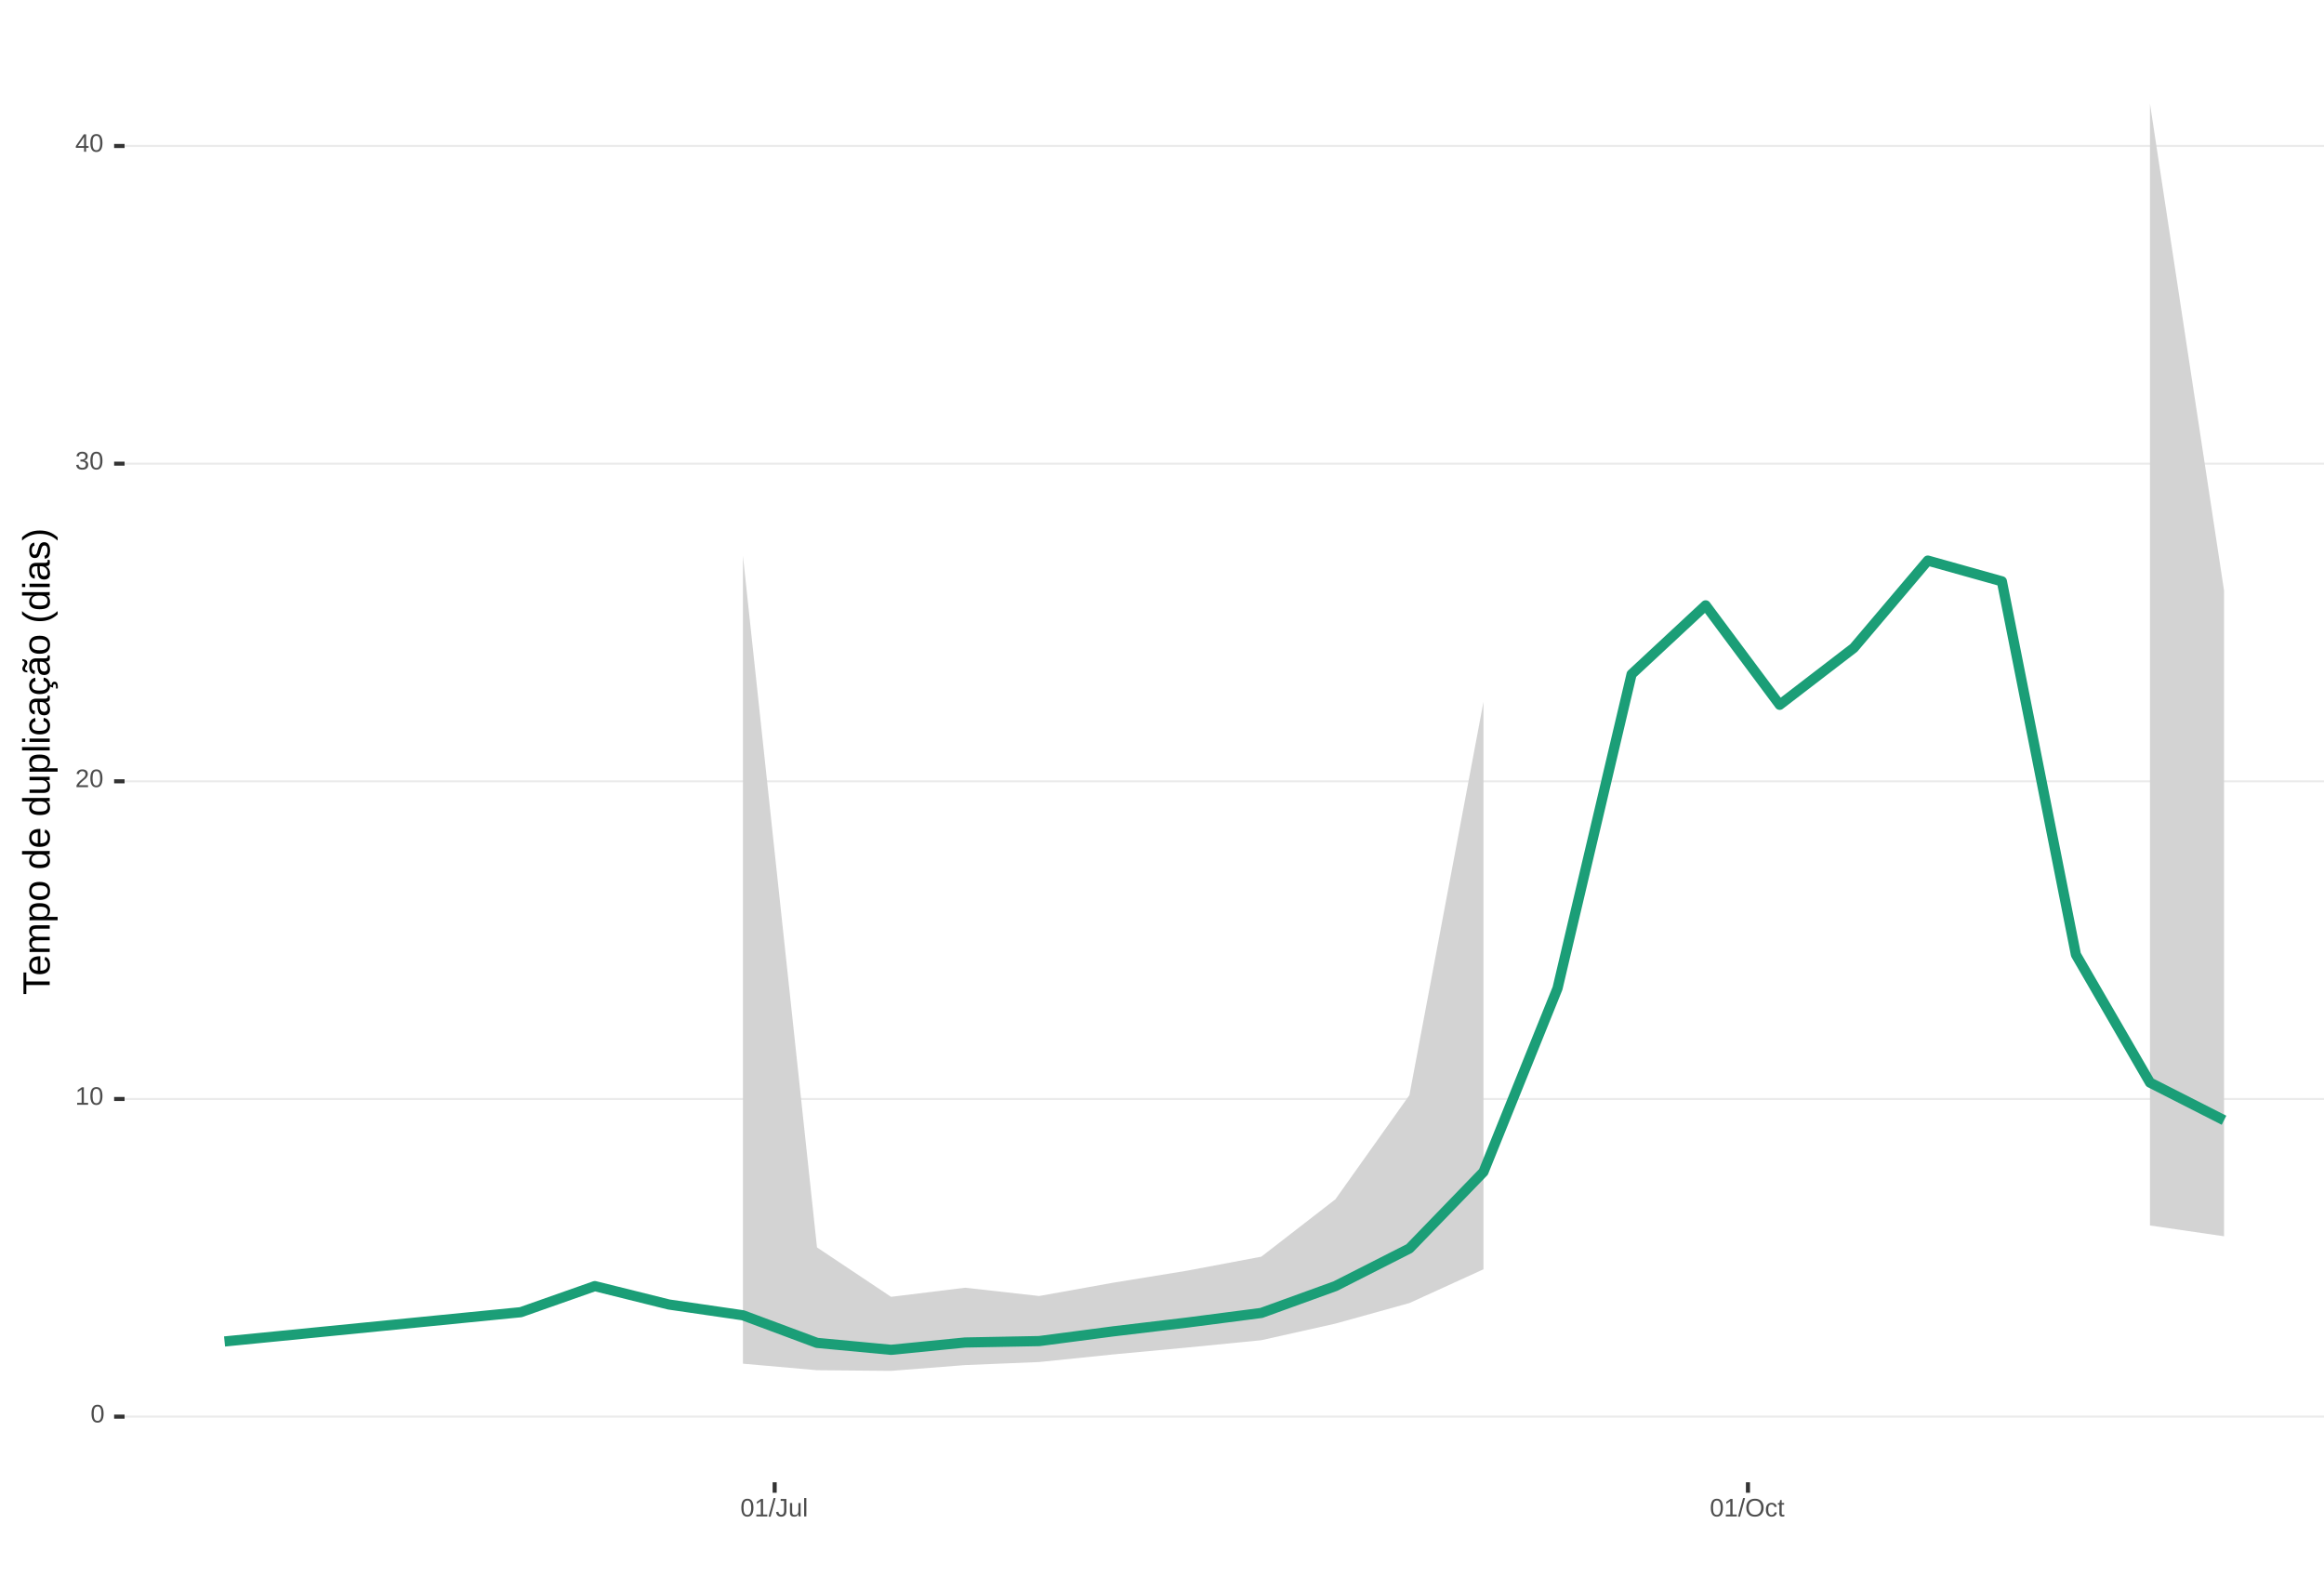
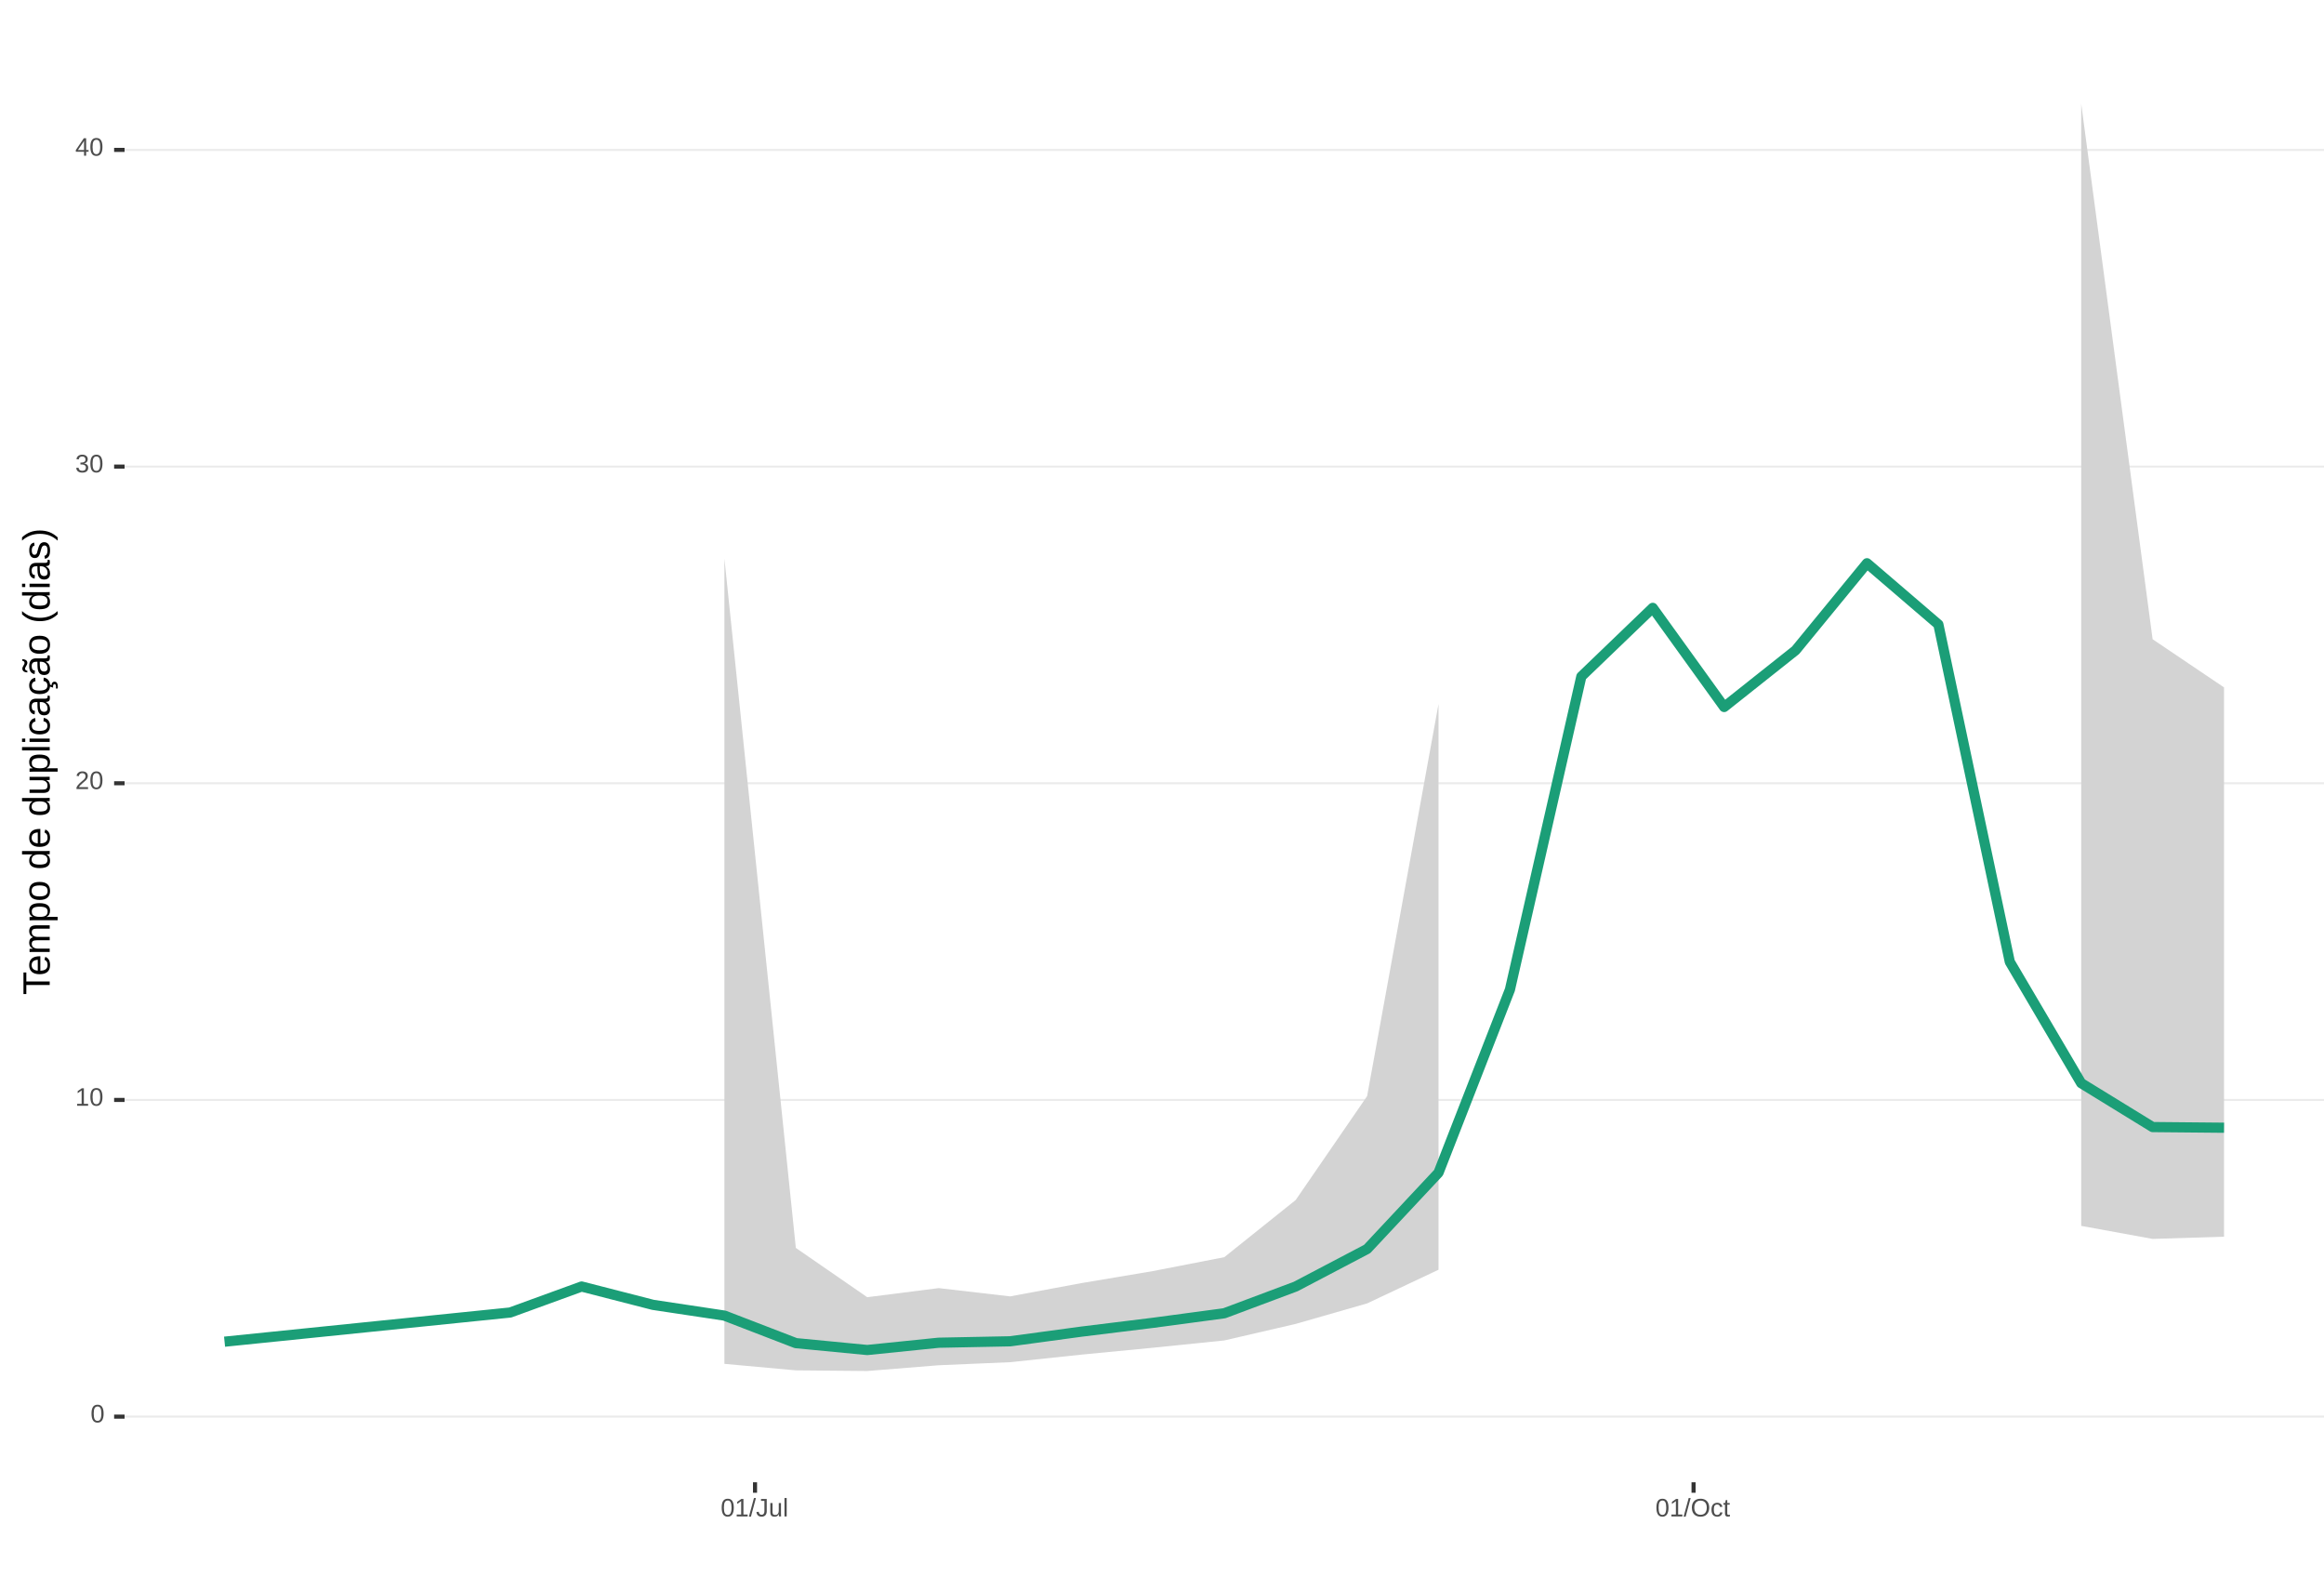
<svg xmlns="http://www.w3.org/2000/svg" xmlns:xlink="http://www.w3.org/1999/xlink" width="609pt" height="413pt" viewBox="0 0 609 413" version="1.1">
  <defs>
    <g>
      <symbol overflow="visible" id="glyph0-0">
        <path style="stroke:none;" d="M 0.672 -4.578 L 4.328 -4.578 L 4.328 0 L 0.672 0 Z M 0.906 -4.328 L 0.906 -0.25 L 4.078 -0.25 L 4.078 -4.328 Z M 0.906 -4.328 " />
      </symbol>
      <symbol overflow="visible" id="glyph0-1">
        <path style="stroke:none;" d="M 3.438 -2.297 C 3.438 -1.523 3.301 -0.938 3.031 -0.531 C 2.758 -0.133 2.363 0.062 1.844 0.062 C 1.312 0.062 0.914 -0.133 0.656 -0.531 C 0.395 -0.938 0.266 -1.523 0.266 -2.297 C 0.266 -3.078 0.391 -3.66 0.641 -4.047 C 0.898 -4.441 1.305 -4.641 1.859 -4.641 C 2.398 -4.641 2.797 -4.441 3.047 -4.047 C 3.305 -3.648 3.438 -3.066 3.438 -2.297 Z M 2.844 -2.297 C 2.844 -2.953 2.766 -3.426 2.609 -3.719 C 2.461 -4.02 2.211 -4.172 1.859 -4.172 C 1.504 -4.172 1.242 -4.023 1.078 -3.734 C 0.922 -3.441 0.844 -2.961 0.844 -2.297 C 0.844 -1.641 0.922 -1.16 1.078 -0.859 C 1.242 -0.555 1.5 -0.406 1.844 -0.406 C 2.188 -0.406 2.438 -0.555 2.594 -0.859 C 2.758 -1.172 2.844 -1.648 2.844 -2.297 Z M 2.844 -2.297 " />
      </symbol>
      <symbol overflow="visible" id="glyph0-2">
        <path style="stroke:none;" d="M 0.5 0 L 0.5 -0.5 L 1.672 -0.5 L 1.672 -4.016 L 0.641 -3.281 L 0.641 -3.828 L 1.719 -4.578 L 2.266 -4.578 L 2.266 -0.5 L 3.375 -0.5 L 3.375 0 Z M 0.5 0 " />
      </symbol>
      <symbol overflow="visible" id="glyph0-3">
        <path style="stroke:none;" d="M 0.328 0 L 0.328 -0.406 C 0.441 -0.664 0.578 -0.891 0.734 -1.078 C 0.898 -1.273 1.066 -1.453 1.234 -1.609 C 1.41 -1.766 1.582 -1.91 1.75 -2.047 C 1.926 -2.18 2.082 -2.316 2.219 -2.453 C 2.363 -2.586 2.477 -2.727 2.562 -2.875 C 2.645 -3.02 2.688 -3.188 2.688 -3.375 C 2.688 -3.625 2.613 -3.816 2.469 -3.953 C 2.32 -4.098 2.117 -4.172 1.859 -4.172 C 1.609 -4.172 1.398 -4.102 1.234 -3.969 C 1.078 -3.832 0.984 -3.641 0.953 -3.391 L 0.359 -3.453 C 0.398 -3.816 0.555 -4.102 0.828 -4.312 C 1.098 -4.531 1.441 -4.641 1.859 -4.641 C 2.316 -4.641 2.672 -4.531 2.922 -4.312 C 3.172 -4.102 3.297 -3.797 3.297 -3.391 C 3.297 -3.211 3.254 -3.035 3.172 -2.859 C 3.086 -2.68 2.969 -2.504 2.812 -2.328 C 2.656 -2.16 2.348 -1.891 1.891 -1.516 C 1.641 -1.316 1.441 -1.133 1.297 -0.969 C 1.148 -0.801 1.047 -0.645 0.984 -0.5 L 3.359 -0.5 L 3.359 0 Z M 0.328 0 " />
      </symbol>
      <symbol overflow="visible" id="glyph0-4">
        <path style="stroke:none;" d="M 3.406 -1.266 C 3.406 -0.836 3.27 -0.508 3 -0.281 C 2.738 -0.051 2.359 0.062 1.859 0.062 C 1.391 0.062 1.016 -0.039 0.734 -0.25 C 0.461 -0.457 0.301 -0.766 0.25 -1.172 L 0.859 -1.234 C 0.93 -0.691 1.266 -0.422 1.859 -0.422 C 2.148 -0.422 2.379 -0.492 2.547 -0.641 C 2.711 -0.785 2.797 -1 2.797 -1.281 C 2.797 -1.531 2.695 -1.723 2.5 -1.859 C 2.312 -2.004 2.039 -2.078 1.688 -2.078 L 1.359 -2.078 L 1.359 -2.578 L 1.672 -2.578 C 1.992 -2.578 2.242 -2.645 2.422 -2.781 C 2.598 -2.926 2.688 -3.125 2.688 -3.375 C 2.688 -3.613 2.613 -3.805 2.469 -3.953 C 2.32 -4.098 2.109 -4.172 1.828 -4.172 C 1.566 -4.172 1.352 -4.102 1.188 -3.969 C 1.031 -3.832 0.941 -3.645 0.922 -3.406 L 0.328 -3.453 C 0.367 -3.828 0.523 -4.117 0.797 -4.328 C 1.066 -4.535 1.41 -4.641 1.828 -4.641 C 2.285 -4.641 2.641 -4.531 2.891 -4.312 C 3.148 -4.102 3.281 -3.812 3.281 -3.438 C 3.281 -3.145 3.195 -2.906 3.031 -2.719 C 2.875 -2.539 2.641 -2.414 2.328 -2.344 C 2.672 -2.301 2.938 -2.18 3.125 -1.984 C 3.312 -1.797 3.406 -1.555 3.406 -1.266 Z M 3.406 -1.266 " />
      </symbol>
      <symbol overflow="visible" id="glyph0-5">
        <path style="stroke:none;" d="M 2.859 -1.031 L 2.859 0 L 2.312 0 L 2.312 -1.031 L 0.156 -1.031 L 0.156 -1.484 L 2.25 -4.578 L 2.859 -4.578 L 2.859 -1.5 L 3.5 -1.5 L 3.5 -1.031 Z M 2.312 -3.922 C 2.301 -3.91 2.27 -3.852 2.219 -3.75 C 2.164 -3.645 2.125 -3.57 2.094 -3.531 L 0.922 -1.797 L 0.75 -1.562 L 0.688 -1.5 L 2.312 -1.5 Z M 2.312 -3.922 " />
      </symbol>
      <symbol overflow="visible" id="glyph0-6">
        <path style="stroke:none;" d="M 0 0.062 L 1.328 -4.828 L 1.844 -4.828 L 0.531 0.062 Z M 0 0.062 " />
      </symbol>
      <symbol overflow="visible" id="glyph0-7">
        <path style="stroke:none;" d="M 1.484 0.062 C 0.711 0.062 0.254 -0.336 0.109 -1.141 L 0.719 -1.234 C 0.75 -0.984 0.832 -0.785 0.969 -0.641 C 1.113 -0.504 1.285 -0.438 1.484 -0.438 C 1.711 -0.438 1.891 -0.516 2.016 -0.672 C 2.148 -0.828 2.219 -1.055 2.219 -1.359 L 2.219 -4.078 L 1.328 -4.078 L 1.328 -4.578 L 2.828 -4.578 L 2.828 -1.359 C 2.828 -0.922 2.707 -0.57 2.469 -0.312 C 2.227 -0.062 1.898 0.062 1.484 0.062 Z M 1.484 0.062 " />
      </symbol>
      <symbol overflow="visible" id="glyph0-8">
        <path style="stroke:none;" d="M 1.016 -3.516 L 1.016 -1.281 C 1.016 -1.051 1.035 -0.875 1.078 -0.75 C 1.129 -0.625 1.203 -0.531 1.297 -0.469 C 1.398 -0.414 1.551 -0.391 1.75 -0.391 C 2.031 -0.391 2.25 -0.484 2.406 -0.672 C 2.57 -0.867 2.656 -1.141 2.656 -1.484 L 2.656 -3.516 L 3.234 -3.516 L 3.234 -0.75 C 3.234 -0.344 3.242 -0.094 3.266 0 L 2.703 0 C 2.703 -0.008 2.703 -0.035 2.703 -0.078 C 2.703 -0.129 2.695 -0.188 2.688 -0.25 C 2.688 -0.312 2.688 -0.426 2.688 -0.594 L 2.672 -0.594 C 2.535 -0.352 2.379 -0.18 2.203 -0.078 C 2.023 0.016 1.805 0.062 1.547 0.062 C 1.16 0.062 0.879 -0.031 0.703 -0.219 C 0.523 -0.414 0.438 -0.734 0.438 -1.172 L 0.438 -3.516 Z M 1.016 -3.516 " />
      </symbol>
      <symbol overflow="visible" id="glyph0-9">
        <path style="stroke:none;" d="M 0.453 0 L 0.453 -4.828 L 1.031 -4.828 L 1.031 0 Z M 0.453 0 " />
      </symbol>
      <symbol overflow="visible" id="glyph0-10">
        <path style="stroke:none;" d="M 4.859 -2.312 C 4.859 -1.832 4.766 -1.41 4.578 -1.047 C 4.398 -0.691 4.141 -0.414 3.797 -0.219 C 3.453 -0.031 3.047 0.062 2.578 0.062 C 2.109 0.062 1.703 -0.031 1.359 -0.219 C 1.023 -0.406 0.766 -0.68 0.578 -1.047 C 0.398 -1.41 0.312 -1.832 0.312 -2.312 C 0.312 -3.039 0.508 -3.609 0.906 -4.016 C 1.312 -4.43 1.875 -4.641 2.594 -4.641 C 3.062 -4.641 3.461 -4.547 3.797 -4.359 C 4.141 -4.18 4.398 -3.914 4.578 -3.562 C 4.766 -3.207 4.859 -2.789 4.859 -2.312 Z M 4.219 -2.312 C 4.219 -2.883 4.078 -3.332 3.797 -3.656 C 3.516 -3.977 3.113 -4.141 2.594 -4.141 C 2.062 -4.141 1.656 -3.977 1.375 -3.656 C 1.094 -3.332 0.953 -2.883 0.953 -2.312 C 0.953 -1.738 1.094 -1.281 1.375 -0.938 C 1.664 -0.602 2.066 -0.438 2.578 -0.438 C 3.109 -0.438 3.516 -0.598 3.797 -0.922 C 4.078 -1.254 4.219 -1.719 4.219 -2.312 Z M 4.219 -2.312 " />
      </symbol>
      <symbol overflow="visible" id="glyph0-11">
        <path style="stroke:none;" d="M 0.891 -1.781 C 0.891 -1.312 0.961 -0.961 1.109 -0.734 C 1.254 -0.504 1.477 -0.391 1.781 -0.391 C 1.988 -0.391 2.16 -0.445 2.297 -0.562 C 2.441 -0.676 2.531 -0.848 2.562 -1.078 L 3.156 -1.047 C 3.102 -0.711 2.957 -0.441 2.719 -0.234 C 2.477 -0.035 2.172 0.062 1.797 0.062 C 1.305 0.062 0.93 -0.094 0.672 -0.406 C 0.41 -0.719 0.281 -1.172 0.281 -1.766 C 0.281 -2.359 0.41 -2.805 0.672 -3.109 C 0.93 -3.422 1.305 -3.578 1.797 -3.578 C 2.148 -3.578 2.445 -3.484 2.688 -3.297 C 2.926 -3.109 3.078 -2.852 3.141 -2.531 L 2.531 -2.484 C 2.5 -2.68 2.422 -2.836 2.297 -2.953 C 2.172 -3.066 2 -3.125 1.781 -3.125 C 1.469 -3.125 1.238 -3.02 1.094 -2.812 C 0.957 -2.602 0.891 -2.258 0.891 -1.781 Z M 0.891 -1.781 " />
      </symbol>
      <symbol overflow="visible" id="glyph0-12">
        <path style="stroke:none;" d="M 1.797 -0.031 C 1.609 0.02 1.41 0.047 1.203 0.047 C 0.734 0.047 0.5 -0.219 0.5 -0.75 L 0.5 -3.094 L 0.094 -3.094 L 0.094 -3.516 L 0.531 -3.516 L 0.703 -4.297 L 1.094 -4.297 L 1.094 -3.516 L 1.734 -3.516 L 1.734 -3.094 L 1.094 -3.094 L 1.094 -0.875 C 1.094 -0.707 1.117 -0.586 1.172 -0.516 C 1.223 -0.441 1.32 -0.406 1.469 -0.406 C 1.539 -0.406 1.648 -0.422 1.797 -0.453 Z M 1.797 -0.031 " />
      </symbol>
      <symbol overflow="visible" id="glyph1-0">
        <path style="stroke:none;" d="M -6.875 -1 L -6.875 -6.5 L 0 -6.5 L 0 -1 Z M -6.516 -1.375 L -0.375 -1.375 L -0.375 -6.125 L -6.516 -6.125 Z M -6.516 -1.375 " />
      </symbol>
      <symbol overflow="visible" id="glyph1-1">
        <path style="stroke:none;" d="M -6.125 -3.516 L 0 -3.516 L 0 -2.594 L -6.125 -2.594 L -6.125 -0.219 L -6.875 -0.219 L -6.875 -5.875 L -6.125 -5.875 Z M -6.125 -3.516 " />
      </symbol>
      <symbol overflow="visible" id="glyph1-2">
        <path style="stroke:none;" d="M -2.453 -1.344 C -1.848 -1.344 -1.379 -1.469 -1.047 -1.719 C -0.723 -1.969 -0.562 -2.336 -0.562 -2.828 C -0.562 -3.203 -0.633 -3.504 -0.781 -3.734 C -0.938 -3.961 -1.133 -4.117 -1.375 -4.203 L -1.156 -4.969 C -0.32 -4.656 0.094 -3.941 0.094 -2.828 C 0.094 -2.047 -0.133 -1.445 -0.594 -1.031 C -1.062 -0.625 -1.754 -0.422 -2.672 -0.422 C -3.547 -0.422 -4.211 -0.625 -4.672 -1.031 C -5.141 -1.445 -5.375 -2.031 -5.375 -2.781 C -5.375 -4.344 -4.441 -5.125 -2.578 -5.125 L -2.453 -5.125 Z M -3.125 -4.203 C -3.688 -4.16 -4.094 -4.02 -4.344 -3.781 C -4.602 -3.551 -4.734 -3.219 -4.734 -2.781 C -4.734 -2.352 -4.586 -2.016 -4.297 -1.766 C -4.016 -1.516 -3.625 -1.379 -3.125 -1.359 Z M -3.125 -4.203 " />
      </symbol>
      <symbol overflow="visible" id="glyph1-3">
        <path style="stroke:none;" d="M 0 -3.75 L -3.344 -3.75 C -3.852 -3.75 -4.207 -3.676 -4.406 -3.531 C -4.602 -3.395 -4.703 -3.145 -4.703 -2.781 C -4.703 -2.406 -4.555 -2.109 -4.266 -1.891 C -3.984 -1.672 -3.582 -1.562 -3.062 -1.562 L 0 -1.562 L 0 -0.688 L -4.156 -0.688 C -4.77 -0.688 -5.145 -0.68 -5.281 -0.672 L -5.281 -1.5 C -5.27 -1.5 -5.227 -1.5 -5.156 -1.5 C -5.082 -1.508 -5 -1.516 -4.906 -1.516 C -4.812 -1.523 -4.633 -1.531 -4.375 -1.531 L -4.375 -1.547 C -4.75 -1.734 -5.008 -1.945 -5.156 -2.188 C -5.301 -2.438 -5.375 -2.738 -5.375 -3.094 C -5.375 -3.488 -5.297 -3.801 -5.141 -4.031 C -4.984 -4.27 -4.727 -4.438 -4.375 -4.531 L -4.375 -4.547 C -4.727 -4.723 -4.984 -4.941 -5.141 -5.203 C -5.297 -5.461 -5.375 -5.773 -5.375 -6.141 C -5.375 -6.672 -5.227 -7.055 -4.938 -7.297 C -4.656 -7.547 -4.18 -7.672 -3.516 -7.672 L 0 -7.672 L 0 -6.797 L -3.344 -6.797 C -3.852 -6.797 -4.207 -6.723 -4.406 -6.578 C -4.602 -6.441 -4.703 -6.191 -4.703 -5.828 C -4.703 -5.453 -4.555 -5.156 -4.266 -4.938 C -3.984 -4.727 -3.582 -4.625 -3.062 -4.625 L 0 -4.625 Z M 0 -3.75 " />
      </symbol>
      <symbol overflow="visible" id="glyph1-4">
        <path style="stroke:none;" d="M -2.672 -5.141 C -0.828 -5.141 0.094 -4.492 0.094 -3.203 C 0.094 -2.391 -0.211 -1.844 -0.828 -1.562 L -0.828 -1.531 C -0.797 -1.539 -0.516 -1.547 0.016 -1.547 L 2.078 -1.547 L 2.078 -0.672 L -4.203 -0.672 C -4.742 -0.672 -5.102 -0.66 -5.281 -0.641 L -5.281 -1.5 C -5.27 -1.5 -5.223 -1.5 -5.141 -1.5 C -5.066 -1.508 -4.945 -1.52 -4.781 -1.531 C -4.613 -1.539 -4.5 -1.547 -4.438 -1.547 L -4.438 -1.562 C -4.758 -1.719 -4.992 -1.922 -5.141 -2.172 C -5.297 -2.43 -5.375 -2.773 -5.375 -3.203 C -5.375 -3.848 -5.156 -4.332 -4.719 -4.656 C -4.281 -4.977 -3.598 -5.141 -2.672 -5.141 Z M -2.641 -4.219 C -3.379 -4.219 -3.906 -4.117 -4.219 -3.922 C -4.539 -3.723 -4.703 -3.406 -4.703 -2.969 C -4.703 -2.625 -4.629 -2.352 -4.484 -2.156 C -4.336 -1.957 -4.109 -1.805 -3.797 -1.703 C -3.484 -1.598 -3.078 -1.547 -2.578 -1.547 C -1.879 -1.547 -1.363 -1.656 -1.031 -1.875 C -0.707 -2.102 -0.547 -2.469 -0.547 -2.969 C -0.547 -3.406 -0.707 -3.723 -1.031 -3.922 C -1.352 -4.117 -1.891 -4.219 -2.641 -4.219 Z M -2.641 -4.219 " />
      </symbol>
      <symbol overflow="visible" id="glyph1-5">
        <path style="stroke:none;" d="M -2.641 -5.141 C -1.723 -5.141 -1.035 -4.938 -0.578 -4.531 C -0.129 -4.125 0.094 -3.535 0.094 -2.766 C 0.094 -1.992 -0.141 -1.41 -0.609 -1.016 C -1.078 -0.617 -1.754 -0.422 -2.641 -0.422 C -4.461 -0.422 -5.375 -1.207 -5.375 -2.781 C -5.375 -3.594 -5.148 -4.188 -4.703 -4.562 C -4.266 -4.945 -3.578 -5.141 -2.641 -5.141 Z M -2.641 -4.219 C -3.367 -4.219 -3.898 -4.109 -4.234 -3.891 C -4.566 -3.672 -4.734 -3.305 -4.734 -2.797 C -4.734 -2.285 -4.562 -1.914 -4.219 -1.688 C -3.883 -1.457 -3.359 -1.344 -2.641 -1.344 C -1.953 -1.344 -1.43 -1.453 -1.078 -1.672 C -0.723 -1.898 -0.547 -2.258 -0.547 -2.75 C -0.547 -3.281 -0.711 -3.656 -1.047 -3.875 C -1.391 -4.102 -1.922 -4.219 -2.641 -4.219 Z M -2.641 -4.219 " />
      </symbol>
      <symbol overflow="visible" id="glyph1-6">
        <path style="stroke:none;" d="" />
      </symbol>
      <symbol overflow="visible" id="glyph1-7">
        <path style="stroke:none;" d="M -0.844 -4.016 C -0.508 -3.848 -0.27 -3.629 -0.125 -3.359 C 0.02 -3.086 0.094 -2.754 0.094 -2.359 C 0.094 -1.691 -0.129 -1.203 -0.578 -0.891 C -1.023 -0.578 -1.707 -0.422 -2.625 -0.422 C -4.457 -0.422 -5.375 -1.066 -5.375 -2.359 C -5.375 -2.766 -5.301 -3.098 -5.156 -3.359 C -5.008 -3.629 -4.781 -3.848 -4.469 -4.016 L -7.25 -4.016 L -7.25 -4.891 L -1.094 -4.891 C -0.539 -4.891 -0.176 -4.898 0 -4.922 L 0 -4.078 C -0.051 -4.066 -0.172 -4.055 -0.359 -4.047 C -0.547 -4.035 -0.707 -4.031 -0.844 -4.031 Z M -2.641 -1.344 C -1.898 -1.344 -1.367 -1.438 -1.047 -1.625 C -0.734 -1.82 -0.578 -2.145 -0.578 -2.594 C -0.578 -3.082 -0.75 -3.441 -1.094 -3.672 C -1.438 -3.898 -1.973 -4.016 -2.703 -4.016 C -3.398 -4.016 -3.91 -3.898 -4.234 -3.672 C -4.566 -3.441 -4.734 -3.082 -4.734 -2.594 C -4.734 -2.156 -4.566 -1.836 -4.234 -1.641 C -3.91 -1.441 -3.379 -1.344 -2.641 -1.344 Z M -2.641 -1.344 " />
      </symbol>
      <symbol overflow="visible" id="glyph1-8">
        <path style="stroke:none;" d="M -5.281 -1.531 L -1.938 -1.531 C -1.582 -1.531 -1.305 -1.562 -1.109 -1.625 C -0.922 -1.695 -0.785 -1.805 -0.703 -1.953 C -0.617 -2.109 -0.578 -2.332 -0.578 -2.625 C -0.578 -3.039 -0.723 -3.367 -1.016 -3.609 C -1.305 -3.859 -1.707 -3.984 -2.219 -3.984 L -5.281 -3.984 L -5.281 -4.875 L -1.125 -4.875 C -0.508 -4.875 -0.133 -4.879 0 -4.891 L 0 -4.062 C -0.02 -4.062 -0.062 -4.055 -0.125 -4.047 C -0.195 -4.047 -0.281 -4.039 -0.375 -4.031 C -0.469 -4.031 -0.645 -4.031 -0.906 -4.031 L -0.906 -4.016 C -0.539 -3.816 -0.281 -3.582 -0.125 -3.312 C 0.02 -3.051 0.094 -2.723 0.094 -2.328 C 0.094 -1.742 -0.047 -1.316 -0.328 -1.047 C -0.617 -0.785 -1.098 -0.656 -1.766 -0.656 L -5.281 -0.656 Z M -5.281 -1.531 " />
      </symbol>
      <symbol overflow="visible" id="glyph1-9">
        <path style="stroke:none;" d="M 0 -0.672 L -7.25 -0.672 L -7.25 -1.547 L 0 -1.547 Z M 0 -0.672 " />
      </symbol>
      <symbol overflow="visible" id="glyph1-10">
        <path style="stroke:none;" d="M -6.406 -0.672 L -7.25 -0.672 L -7.25 -1.547 L -6.406 -1.547 Z M 0 -0.672 L -5.281 -0.672 L -5.281 -1.547 L 0 -1.547 Z M 0 -0.672 " />
      </symbol>
      <symbol overflow="visible" id="glyph1-11">
        <path style="stroke:none;" d="M -2.672 -1.344 C -1.961 -1.344 -1.438 -1.453 -1.094 -1.672 C -0.758 -1.891 -0.594 -2.223 -0.594 -2.672 C -0.594 -2.984 -0.676 -3.242 -0.844 -3.453 C -1.02 -3.672 -1.281 -3.801 -1.625 -3.844 L -1.578 -4.734 C -1.066 -4.672 -0.66 -4.457 -0.359 -4.094 C -0.055 -3.727 0.094 -3.266 0.094 -2.703 C 0.094 -1.961 -0.133 -1.395 -0.594 -1 C -1.062 -0.613 -1.742 -0.422 -2.641 -0.422 C -3.535 -0.422 -4.211 -0.613 -4.672 -1 C -5.141 -1.395 -5.375 -1.957 -5.375 -2.688 C -5.375 -3.227 -5.234 -3.676 -4.953 -4.031 C -4.68 -4.395 -4.297 -4.617 -3.797 -4.703 L -3.734 -3.797 C -4.023 -3.754 -4.254 -3.641 -4.422 -3.453 C -4.598 -3.266 -4.688 -3.004 -4.688 -2.672 C -4.688 -2.203 -4.531 -1.863 -4.219 -1.656 C -3.914 -1.445 -3.398 -1.344 -2.672 -1.344 Z M -2.672 -1.344 " />
      </symbol>
      <symbol overflow="visible" id="glyph1-12">
        <path style="stroke:none;" d="M 0.094 -2.016 C 0.094 -1.484 -0.047 -1.082 -0.328 -0.812 C -0.609 -0.551 -0.988 -0.422 -1.469 -0.422 C -2.02 -0.422 -2.441 -0.598 -2.734 -0.953 C -3.023 -1.316 -3.18 -1.898 -3.203 -2.703 L -3.219 -3.891 L -3.516 -3.891 C -3.941 -3.891 -4.25 -3.797 -4.438 -3.609 C -4.625 -3.43 -4.719 -3.148 -4.719 -2.766 C -4.719 -2.367 -4.648 -2.078 -4.516 -1.891 C -4.379 -1.711 -4.164 -1.609 -3.875 -1.578 L -3.953 -0.656 C -4.898 -0.812 -5.375 -1.52 -5.375 -2.781 C -5.375 -3.445 -5.223 -3.945 -4.922 -4.281 C -4.617 -4.613 -4.18 -4.781 -3.609 -4.781 L -1.328 -4.781 C -1.066 -4.781 -0.867 -4.812 -0.734 -4.875 C -0.609 -4.945 -0.547 -5.082 -0.547 -5.281 C -0.547 -5.363 -0.555 -5.457 -0.578 -5.562 L -0.031 -5.562 C 0.02 -5.344 0.047 -5.117 0.047 -4.891 C 0.047 -4.555 -0.035 -4.316 -0.203 -4.172 C -0.379 -4.023 -0.648 -3.941 -1.016 -3.922 L -1.016 -3.891 C -0.609 -3.672 -0.32 -3.41 -0.156 -3.109 C 0.008 -2.805 0.094 -2.441 0.094 -2.016 Z M -0.562 -2.219 C -0.562 -2.539 -0.633 -2.828 -0.781 -3.078 C -0.926 -3.328 -1.125 -3.523 -1.375 -3.672 C -1.633 -3.816 -1.898 -3.891 -2.172 -3.891 L -2.609 -3.891 L -2.594 -2.938 C -2.582 -2.52 -2.535 -2.203 -2.453 -1.984 C -2.379 -1.773 -2.258 -1.613 -2.094 -1.5 C -1.938 -1.383 -1.723 -1.328 -1.453 -1.328 C -1.172 -1.328 -0.953 -1.406 -0.797 -1.562 C -0.641 -1.719 -0.562 -1.938 -0.562 -2.219 Z M -0.562 -2.219 " />
      </symbol>
      <symbol overflow="visible" id="glyph1-13">
        <path style="stroke:none;" d="M -2.672 -1.344 C -1.961 -1.344 -1.438 -1.453 -1.094 -1.672 C -0.758 -1.891 -0.594 -2.223 -0.594 -2.672 C -0.594 -2.984 -0.676 -3.242 -0.844 -3.453 C -1.02 -3.672 -1.281 -3.801 -1.625 -3.844 L -1.578 -4.734 C -1.066 -4.672 -0.66 -4.457 -0.359 -4.094 C -0.055 -3.727 0.094 -3.266 0.094 -2.703 C 0.094 -1.961 -0.133 -1.395 -0.594 -1 C -1.062 -0.613 -1.742 -0.422 -2.641 -0.422 C -3.535 -0.422 -4.211 -0.613 -4.672 -1 C -5.141 -1.395 -5.375 -1.957 -5.375 -2.688 C -5.375 -3.227 -5.234 -3.676 -4.953 -4.031 C -4.68 -4.395 -4.297 -4.617 -3.797 -4.703 L -3.734 -3.797 C -4.023 -3.754 -4.254 -3.641 -4.422 -3.453 C -4.598 -3.266 -4.688 -3.004 -4.688 -2.672 C -4.688 -2.203 -4.531 -1.863 -4.219 -1.656 C -3.914 -1.445 -3.398 -1.344 -2.672 -1.344 Z M 1.234 -3.672 C 1.828 -3.672 2.125 -3.223 2.125 -2.328 C 2.125 -2.148 2.113 -2.004 2.094 -1.891 L 1.625 -1.891 C 1.645 -2.055 1.656 -2.195 1.656 -2.312 C 1.656 -2.789 1.52 -3.031 1.25 -3.031 C 1 -3.031 0.875 -2.812 0.875 -2.375 C 0.875 -2.238 0.879 -2.148 0.891 -2.109 L 0 -2.422 L 0 -2.938 L 0.484 -2.75 C 0.492 -3.062 0.566 -3.289 0.703 -3.438 C 0.836 -3.594 1.016 -3.672 1.234 -3.672 Z M 1.234 -3.672 " />
      </symbol>
      <symbol overflow="visible" id="glyph1-14">
        <path style="stroke:none;" d="M 0.094 -2.016 C 0.094 -1.484 -0.047 -1.082 -0.328 -0.812 C -0.609 -0.551 -0.988 -0.422 -1.469 -0.422 C -2.02 -0.422 -2.441 -0.598 -2.734 -0.953 C -3.023 -1.316 -3.18 -1.898 -3.203 -2.703 L -3.219 -3.891 L -3.516 -3.891 C -3.941 -3.891 -4.25 -3.797 -4.438 -3.609 C -4.625 -3.43 -4.719 -3.148 -4.719 -2.766 C -4.719 -2.367 -4.648 -2.078 -4.516 -1.891 C -4.379 -1.711 -4.164 -1.609 -3.875 -1.578 L -3.953 -0.656 C -4.898 -0.812 -5.375 -1.52 -5.375 -2.781 C -5.375 -3.445 -5.223 -3.945 -4.922 -4.281 C -4.617 -4.613 -4.18 -4.781 -3.609 -4.781 L -1.328 -4.781 C -1.066 -4.781 -0.867 -4.812 -0.734 -4.875 C -0.609 -4.945 -0.547 -5.082 -0.547 -5.281 C -0.547 -5.363 -0.555 -5.457 -0.578 -5.562 L -0.031 -5.562 C 0.02 -5.344 0.047 -5.117 0.047 -4.891 C 0.047 -4.555 -0.035 -4.316 -0.203 -4.172 C -0.379 -4.023 -0.648 -3.941 -1.016 -3.922 L -1.016 -3.891 C -0.609 -3.672 -0.32 -3.41 -0.156 -3.109 C 0.008 -2.805 0.094 -2.441 0.094 -2.016 Z M -0.562 -2.219 C -0.562 -2.539 -0.633 -2.828 -0.781 -3.078 C -0.926 -3.328 -1.125 -3.523 -1.375 -3.672 C -1.633 -3.816 -1.898 -3.891 -2.172 -3.891 L -2.609 -3.891 L -2.594 -2.938 C -2.582 -2.52 -2.535 -2.203 -2.453 -1.984 C -2.379 -1.773 -2.258 -1.613 -2.094 -1.5 C -1.938 -1.383 -1.723 -1.328 -1.453 -1.328 C -1.172 -1.328 -0.953 -1.406 -0.797 -1.562 C -0.641 -1.719 -0.562 -1.938 -0.562 -2.219 Z M -5.859 -3.609 C -5.859 -3.473 -5.891 -3.332 -5.953 -3.188 C -6.016 -3.051 -6.082 -2.922 -6.156 -2.797 C -6.227 -2.672 -6.297 -2.551 -6.359 -2.438 C -6.422 -2.32 -6.453 -2.211 -6.453 -2.109 C -6.453 -1.93 -6.398 -1.797 -6.297 -1.703 C -6.191 -1.617 -6.047 -1.562 -5.859 -1.531 L -5.859 -1.094 C -6.191 -1.125 -6.441 -1.176 -6.609 -1.25 C -6.785 -1.332 -6.922 -1.441 -7.016 -1.578 C -7.117 -1.711 -7.172 -1.879 -7.172 -2.078 C -7.172 -2.223 -7.141 -2.363 -7.078 -2.5 C -7.023 -2.633 -6.957 -2.766 -6.875 -2.891 C -6.801 -3.023 -6.734 -3.145 -6.672 -3.25 C -6.617 -3.363 -6.594 -3.473 -6.594 -3.578 C -6.594 -3.898 -6.785 -4.086 -7.172 -4.141 L -7.172 -4.594 C -6.691 -4.539 -6.352 -4.43 -6.156 -4.266 C -5.957 -4.098 -5.859 -3.879 -5.859 -3.609 Z M -5.859 -3.609 " />
      </symbol>
      <symbol overflow="visible" id="glyph1-15">
        <path style="stroke:none;" d="M -2.594 -0.625 C -3.539 -0.625 -4.383 -0.77 -5.125 -1.062 C -5.875 -1.352 -6.582 -1.805 -7.25 -2.422 L -7.25 -3.266 C -6.57 -2.66 -5.852 -2.211 -5.094 -1.922 C -4.332 -1.641 -3.5 -1.5 -2.594 -1.5 C -1.688 -1.5 -0.852 -1.641 -0.094 -1.922 C 0.664 -2.203 1.391 -2.648 2.078 -3.266 L 2.078 -2.422 C 1.41 -1.805 0.703 -1.352 -0.047 -1.062 C -0.797 -0.77 -1.641 -0.625 -2.578 -0.625 Z M -2.594 -0.625 " />
      </symbol>
      <symbol overflow="visible" id="glyph1-16">
        <path style="stroke:none;" d="M -1.453 -4.641 C -0.961 -4.641 -0.582 -4.453 -0.312 -4.078 C -0.039 -3.703 0.094 -3.176 0.094 -2.5 C 0.094 -1.844 -0.008 -1.332 -0.219 -0.969 C -0.438 -0.613 -0.773 -0.383 -1.234 -0.281 L -1.391 -1.062 C -1.109 -1.133 -0.898 -1.285 -0.766 -1.516 C -0.641 -1.754 -0.578 -2.082 -0.578 -2.5 C -0.578 -2.945 -0.645 -3.27 -0.781 -3.469 C -0.914 -3.676 -1.117 -3.781 -1.391 -3.781 C -1.598 -3.781 -1.766 -3.707 -1.891 -3.562 C -2.023 -3.426 -2.133 -3.195 -2.219 -2.875 L -2.391 -2.25 C -2.516 -1.738 -2.641 -1.375 -2.766 -1.156 C -2.891 -0.945 -3.039 -0.781 -3.219 -0.656 C -3.406 -0.539 -3.629 -0.484 -3.891 -0.484 C -4.367 -0.484 -4.734 -0.656 -4.984 -1 C -5.234 -1.344 -5.359 -1.844 -5.359 -2.5 C -5.359 -3.082 -5.254 -3.547 -5.047 -3.891 C -4.848 -4.234 -4.523 -4.453 -4.078 -4.547 L -3.969 -3.75 C -4.207 -3.707 -4.391 -3.578 -4.516 -3.359 C -4.641 -3.148 -4.703 -2.863 -4.703 -2.5 C -4.703 -2.102 -4.641 -1.812 -4.516 -1.625 C -4.398 -1.438 -4.219 -1.344 -3.969 -1.344 C -3.82 -1.344 -3.695 -1.379 -3.594 -1.453 C -3.5 -1.535 -3.414 -1.648 -3.344 -1.797 C -3.281 -1.953 -3.191 -2.281 -3.078 -2.781 C -2.953 -3.238 -2.836 -3.57 -2.734 -3.781 C -2.641 -3.988 -2.531 -4.148 -2.406 -4.266 C -2.289 -4.379 -2.156 -4.469 -2 -4.531 C -1.844 -4.602 -1.66 -4.641 -1.453 -4.641 Z M -1.453 -4.641 " />
      </symbol>
      <symbol overflow="visible" id="glyph1-17">
        <path style="stroke:none;" d="M -2.578 -2.703 C -1.641 -2.703 -0.797 -2.555 -0.047 -2.266 C 0.703 -1.973 1.41 -1.52 2.078 -0.906 L 2.078 -0.062 C 1.391 -0.676 0.672 -1.125 -0.078 -1.406 C -0.836 -1.688 -1.676 -1.828 -2.594 -1.828 C -3.5 -1.828 -4.328 -1.68 -5.078 -1.391 C -5.836 -1.109 -6.562 -0.664 -7.25 -0.062 L -7.25 -0.906 C -6.582 -1.52 -5.875 -1.973 -5.125 -2.266 C -4.375 -2.555 -3.531 -2.703 -2.594 -2.703 Z M -2.578 -2.703 " />
      </symbol>
    </g>
    <clipPath id="clip1">
      <path d="M 32.645 9.961 L 609 9.961 L 609 388.328 L 32.645 388.328 Z M 32.645 9.961 " />
    </clipPath>
    <clipPath id="clip2">
      <path d="M 32.645 370 L 609 370 L 609 372 L 32.645 372 Z M 32.645 370 " />
    </clipPath>
    <clipPath id="clip3">
      <path d="M 32.645 287 L 609 287 L 609 289 L 32.645 289 Z M 32.645 287 " />
    </clipPath>
    <clipPath id="clip4">
-       <path d="M 32.645 204 L 609 204 L 609 205 L 32.645 205 Z M 32.645 204 " />
+       <path d="M 32.645 204 L 609 204 L 609 206 L 32.645 206 Z M 32.645 204 " />
    </clipPath>
    <clipPath id="clip5">
-       <path d="M 32.645 121 L 609 121 L 609 122 L 32.645 122 Z M 32.645 121 " />
+       <path d="M 32.645 121 L 609 121 L 609 123 L 32.645 123 Z M 32.645 121 " />
    </clipPath>
    <clipPath id="clip6">
-       <path d="M 32.645 37 L 609 37 L 609 39 L 32.645 39 Z M 32.645 37 " />
+       <path d="M 32.645 39 L 609 39 L 609 40 L 32.645 40 Z M 32.645 39 " />
    </clipPath>
  </defs>
  <g id="surface261">
    <rect x="0" y="0" width="609" height="413" style="fill:rgb(100%,100%,100%);fill-opacity:1;stroke:none;" />
    <rect x="0" y="0" width="609" height="413" style="fill:rgb(100%,100%,100%);fill-opacity:1;stroke:none;" />
    <path style="fill:none;stroke-width:1.067;stroke-linecap:round;stroke-linejoin:round;stroke:rgb(100%,100%,100%);stroke-opacity:1;stroke-miterlimit:10;" d="M 0 413 L 609 413 L 609 0 L 0 0 Z M 0 413 " />
    <g clip-path="url(#clip1)" clip-rule="nonzero">
      <path style=" stroke:none;fill-rule:nonzero;fill:rgb(100%,100%,100%);fill-opacity:1;" d="M 32.645 388.328 L 609 388.328 L 609 9.961 L 32.645 9.961 Z M 32.645 388.328 " />
    </g>
    <g clip-path="url(#clip2)" clip-rule="nonzero">
      <path style="fill:none;stroke-width:0.533;stroke-linecap:butt;stroke-linejoin:round;stroke:rgb(92.157%,92.157%,92.157%);stroke-opacity:1;stroke-miterlimit:10;" d="M 32.645 371.129 L 609 371.129 " />
    </g>
    <g clip-path="url(#clip3)" clip-rule="nonzero">
-       <path style="fill:none;stroke-width:0.533;stroke-linecap:butt;stroke-linejoin:round;stroke:rgb(92.157%,92.157%,92.157%);stroke-opacity:1;stroke-miterlimit:10;" d="M 32.645 287.91 L 609 287.91 " />
+       <path style="fill:none;stroke-width:0.533;stroke-linecap:butt;stroke-linejoin:round;stroke:rgb(92.157%,92.157%,92.157%);stroke-opacity:1;stroke-miterlimit:10;" d="M 32.645 288.164 L 609 288.164 " />
    </g>
    <g clip-path="url(#clip4)" clip-rule="nonzero">
-       <path style="fill:none;stroke-width:0.533;stroke-linecap:butt;stroke-linejoin:round;stroke:rgb(92.157%,92.157%,92.157%);stroke-opacity:1;stroke-miterlimit:10;" d="M 32.645 204.688 L 609 204.688 " />
+       <path style="fill:none;stroke-width:0.533;stroke-linecap:butt;stroke-linejoin:round;stroke:rgb(92.157%,92.157%,92.157%);stroke-opacity:1;stroke-miterlimit:10;" d="M 32.645 205.203 L 609 205.203 " />
    </g>
    <g clip-path="url(#clip5)" clip-rule="nonzero">
-       <path style="fill:none;stroke-width:0.533;stroke-linecap:butt;stroke-linejoin:round;stroke:rgb(92.157%,92.157%,92.157%);stroke-opacity:1;stroke-miterlimit:10;" d="M 32.645 121.465 L 609 121.465 " />
+       <path style="fill:none;stroke-width:0.533;stroke-linecap:butt;stroke-linejoin:round;stroke:rgb(92.157%,92.157%,92.157%);stroke-opacity:1;stroke-miterlimit:10;" d="M 32.645 122.238 L 609 122.238 " />
    </g>
    <g clip-path="url(#clip6)" clip-rule="nonzero">
-       <path style="fill:none;stroke-width:0.533;stroke-linecap:butt;stroke-linejoin:round;stroke:rgb(92.157%,92.157%,92.157%);stroke-opacity:1;stroke-miterlimit:10;" d="M 32.645 38.242 L 609 38.242 " />
-     </g>
-     <path style=" stroke:none;fill-rule:nonzero;fill:rgb(82.745%,82.745%,82.745%);fill-opacity:1;" d="M 194.684 145.605 L 214.09 326.793 L 233.496 339.746 L 252.902 337.359 L 272.309 339.531 L 291.715 336.043 L 311.121 332.887 L 330.527 329.223 L 349.93 314.203 L 369.336 286.902 L 388.742 183.863 L 388.742 332.531 L 369.336 341.379 L 349.93 346.766 L 330.527 351.109 L 311.121 353.027 L 291.715 354.836 L 272.309 356.828 L 252.902 357.629 L 233.496 359.141 L 214.09 358.969 L 194.684 357.262 Z M 194.684 145.605 " />
-     <path style=" stroke:none;fill-rule:nonzero;fill:rgb(82.745%,82.745%,82.745%);fill-opacity:1;" d="M 563.395 27.16 L 582.801 154.672 L 582.801 323.883 L 563.395 321.055 Z M 563.395 27.16 " />
-     <path style="fill:none;stroke-width:2.667;stroke-linecap:butt;stroke-linejoin:round;stroke:rgb(10.588%,61.961%,46.667%);stroke-opacity:1;stroke-miterlimit:10;" d="M 58.844 351.441 L 136.465 343.773 L 155.871 336.938 L 175.277 341.758 L 194.684 344.582 L 214.09 351.812 L 233.496 353.629 L 252.902 351.711 L 272.309 351.34 L 291.715 348.793 L 311.121 346.484 L 330.527 343.969 L 349.93 336.938 L 369.336 327.082 L 388.742 307.027 L 408.148 258.914 L 427.555 176.637 L 446.961 158.59 L 466.367 184.645 L 485.773 169.75 L 505.18 146.863 L 524.586 152.297 L 543.992 250.109 L 563.395 283.613 L 582.801 293.488 " />
+       <path style="fill:none;stroke-width:0.533;stroke-linecap:butt;stroke-linejoin:round;stroke:rgb(92.157%,92.157%,92.157%);stroke-opacity:1;stroke-miterlimit:10;" d="M 32.645 39.273 L 609 39.273 " />
+     </g>
+     <path style=" stroke:none;fill-rule:nonzero;fill:rgb(82.745%,82.745%,82.745%);fill-opacity:1;" d="M 189.832 146.305 L 208.547 326.93 L 227.258 339.844 L 245.973 337.461 L 264.684 339.629 L 283.398 336.148 L 302.109 333.004 L 320.824 329.355 L 339.535 314.379 L 358.25 287.164 L 376.961 184.441 L 376.961 332.648 L 358.25 341.469 L 339.535 346.84 L 320.824 351.172 L 302.109 353.082 L 283.398 354.887 L 264.684 356.871 L 245.973 357.672 L 227.258 359.18 L 208.547 359.008 L 189.832 357.305 Z M 189.832 146.305 " />
+     <path style=" stroke:none;fill-rule:nonzero;fill:rgb(82.745%,82.745%,82.745%);fill-opacity:1;" d="M 545.375 27.16 L 564.09 167.469 L 582.801 180.082 L 582.801 323.992 L 564.09 324.574 L 545.375 321.16 Z M 545.375 27.16 " />
+     <path style="fill:none;stroke-width:2.667;stroke-linecap:butt;stroke-linejoin:round;stroke:rgb(10.588%,61.961%,46.667%);stroke-opacity:1;stroke-miterlimit:10;" d="M 58.844 351.5 L 133.695 343.855 L 152.406 337.043 L 171.121 341.848 L 189.832 344.664 L 208.547 351.875 L 227.258 353.68 L 245.973 351.77 L 264.684 351.398 L 283.398 348.863 L 302.109 346.559 L 320.824 344.051 L 339.535 337.043 L 358.25 327.219 L 376.961 307.227 L 395.676 259.262 L 414.387 177.234 L 433.098 159.246 L 451.812 185.223 L 470.523 170.371 L 489.238 147.559 L 507.949 163.602 L 526.664 251.984 L 545.375 283.773 L 564.09 295.27 L 582.801 295.445 " />
    <g style="fill:rgb(30.196%,30.196%,30.196%);fill-opacity:1;">
      <use xlink:href="#glyph0-1" x="23.715" y="372.648" />
    </g>
    <g style="fill:rgb(30.196%,30.196%,30.196%);fill-opacity:1;">
-       <use xlink:href="#glyph0-2" x="19.715" y="289.43" />
-       <use xlink:href="#glyph0-1" x="23.413" y="289.43" />
-     </g>
-     <g style="fill:rgb(30.196%,30.196%,30.196%);fill-opacity:1;">
-       <use xlink:href="#glyph0-3" x="19.715" y="206.207" />
-       <use xlink:href="#glyph0-1" x="23.413" y="206.207" />
-     </g>
-     <g style="fill:rgb(30.196%,30.196%,30.196%);fill-opacity:1;">
-       <use xlink:href="#glyph0-4" x="19.715" y="122.984" />
-       <use xlink:href="#glyph0-1" x="23.413" y="122.984" />
-     </g>
-     <g style="fill:rgb(30.196%,30.196%,30.196%);fill-opacity:1;">
-       <use xlink:href="#glyph0-5" x="19.715" y="39.762" />
-       <use xlink:href="#glyph0-1" x="23.413" y="39.762" />
+       <use xlink:href="#glyph0-2" x="19.715" y="289.684" />
+       <use xlink:href="#glyph0-1" x="23.413" y="289.684" />
+     </g>
+     <g style="fill:rgb(30.196%,30.196%,30.196%);fill-opacity:1;">
+       <use xlink:href="#glyph0-3" x="19.715" y="206.723" />
+       <use xlink:href="#glyph0-1" x="23.413" y="206.723" />
+     </g>
+     <g style="fill:rgb(30.196%,30.196%,30.196%);fill-opacity:1;">
+       <use xlink:href="#glyph0-4" x="19.715" y="123.758" />
+       <use xlink:href="#glyph0-1" x="23.413" y="123.758" />
+     </g>
+     <g style="fill:rgb(30.196%,30.196%,30.196%);fill-opacity:1;">
+       <use xlink:href="#glyph0-5" x="19.715" y="40.793" />
+       <use xlink:href="#glyph0-1" x="23.413" y="40.793" />
    </g>
    <path style="fill:none;stroke-width:1.067;stroke-linecap:butt;stroke-linejoin:round;stroke:rgb(20%,20%,20%);stroke-opacity:1;stroke-miterlimit:10;" d="M 29.906 371.129 L 32.645 371.129 " />
-     <path style="fill:none;stroke-width:1.067;stroke-linecap:butt;stroke-linejoin:round;stroke:rgb(20%,20%,20%);stroke-opacity:1;stroke-miterlimit:10;" d="M 29.906 287.91 L 32.645 287.91 " />
-     <path style="fill:none;stroke-width:1.067;stroke-linecap:butt;stroke-linejoin:round;stroke:rgb(20%,20%,20%);stroke-opacity:1;stroke-miterlimit:10;" d="M 29.906 204.688 L 32.645 204.688 " />
-     <path style="fill:none;stroke-width:1.067;stroke-linecap:butt;stroke-linejoin:round;stroke:rgb(20%,20%,20%);stroke-opacity:1;stroke-miterlimit:10;" d="M 29.906 121.465 L 32.645 121.465 " />
-     <path style="fill:none;stroke-width:1.067;stroke-linecap:butt;stroke-linejoin:round;stroke:rgb(20%,20%,20%);stroke-opacity:1;stroke-miterlimit:10;" d="M 29.906 38.242 L 32.645 38.242 " />
-     <path style="fill:none;stroke-width:1.067;stroke-linecap:butt;stroke-linejoin:round;stroke:rgb(20%,20%,20%);stroke-opacity:1;stroke-miterlimit:10;" d="M 203 391.07 L 203 388.328 " />
-     <path style="fill:none;stroke-width:1.067;stroke-linecap:butt;stroke-linejoin:round;stroke:rgb(20%,20%,20%);stroke-opacity:1;stroke-miterlimit:10;" d="M 458.051 391.07 L 458.051 388.328 " />
-     <g style="fill:rgb(30.196%,30.196%,30.196%);fill-opacity:1;">
-       <use xlink:href="#glyph0-1" x="194" y="397.281" />
-       <use xlink:href="#glyph0-2" x="197.698" y="397.281" />
-       <use xlink:href="#glyph0-6" x="201.396" y="397.281" />
-       <use xlink:href="#glyph0-7" x="203.244" y="397.281" />
-       <use xlink:href="#glyph0-8" x="206.569" y="397.281" />
-       <use xlink:href="#glyph0-9" x="210.268" y="397.281" />
-     </g>
-     <g style="fill:rgb(30.196%,30.196%,30.196%);fill-opacity:1;">
-       <use xlink:href="#glyph0-1" x="448.051" y="397.281" />
-       <use xlink:href="#glyph0-2" x="451.749" y="397.281" />
-       <use xlink:href="#glyph0-6" x="455.447" y="397.281" />
-       <use xlink:href="#glyph0-10" x="457.295" y="397.281" />
-       <use xlink:href="#glyph0-11" x="462.467" y="397.281" />
-       <use xlink:href="#glyph0-12" x="465.792" y="397.281" />
+     <path style="fill:none;stroke-width:1.067;stroke-linecap:butt;stroke-linejoin:round;stroke:rgb(20%,20%,20%);stroke-opacity:1;stroke-miterlimit:10;" d="M 29.906 288.164 L 32.645 288.164 " />
+     <path style="fill:none;stroke-width:1.067;stroke-linecap:butt;stroke-linejoin:round;stroke:rgb(20%,20%,20%);stroke-opacity:1;stroke-miterlimit:10;" d="M 29.906 205.203 L 32.645 205.203 " />
+     <path style="fill:none;stroke-width:1.067;stroke-linecap:butt;stroke-linejoin:round;stroke:rgb(20%,20%,20%);stroke-opacity:1;stroke-miterlimit:10;" d="M 29.906 122.238 L 32.645 122.238 " />
+     <path style="fill:none;stroke-width:1.067;stroke-linecap:butt;stroke-linejoin:round;stroke:rgb(20%,20%,20%);stroke-opacity:1;stroke-miterlimit:10;" d="M 29.906 39.273 L 32.645 39.273 " />
+     <path style="fill:none;stroke-width:1.067;stroke-linecap:butt;stroke-linejoin:round;stroke:rgb(20%,20%,20%);stroke-opacity:1;stroke-miterlimit:10;" d="M 197.852 391.07 L 197.852 388.328 " />
+     <path style="fill:none;stroke-width:1.067;stroke-linecap:butt;stroke-linejoin:round;stroke:rgb(20%,20%,20%);stroke-opacity:1;stroke-miterlimit:10;" d="M 443.793 391.07 L 443.793 388.328 " />
+     <g style="fill:rgb(30.196%,30.196%,30.196%);fill-opacity:1;">
+       <use xlink:href="#glyph0-1" x="188.852" y="397.281" />
+       <use xlink:href="#glyph0-2" x="192.55" y="397.281" />
+       <use xlink:href="#glyph0-6" x="196.248" y="397.281" />
+       <use xlink:href="#glyph0-7" x="198.096" y="397.281" />
+       <use xlink:href="#glyph0-8" x="201.421" y="397.281" />
+       <use xlink:href="#glyph0-9" x="205.119" y="397.281" />
+     </g>
+     <g style="fill:rgb(30.196%,30.196%,30.196%);fill-opacity:1;">
+       <use xlink:href="#glyph0-1" x="433.793" y="397.281" />
+       <use xlink:href="#glyph0-2" x="437.491" y="397.281" />
+       <use xlink:href="#glyph0-6" x="441.189" y="397.281" />
+       <use xlink:href="#glyph0-10" x="443.037" y="397.281" />
+       <use xlink:href="#glyph0-11" x="448.209" y="397.281" />
+       <use xlink:href="#glyph0-12" x="451.534" y="397.281" />
    </g>
    <g style="fill:rgb(0%,0%,0%);fill-opacity:1;">
      <use xlink:href="#glyph1-1" x="13.025" y="260.645" />
      <use xlink:href="#glyph1-2" x="13.025" y="255.645" />
      <use xlink:href="#glyph1-3" x="13.025" y="250.083" />
      <use xlink:href="#glyph1-4" x="13.025" y="241.753" />
      <use xlink:href="#glyph1-5" x="13.025" y="236.191" />
      <use xlink:href="#glyph1-6" x="13.025" y="230.63" />
      <use xlink:href="#glyph1-7" x="13.025" y="227.852" />
      <use xlink:href="#glyph1-2" x="13.025" y="222.29" />
      <use xlink:href="#glyph1-6" x="13.025" y="216.729" />
      <use xlink:href="#glyph1-7" x="13.025" y="213.95" />
      <use xlink:href="#glyph1-8" x="13.025" y="208.389" />
      <use xlink:href="#glyph1-4" x="13.025" y="202.827" />
      <use xlink:href="#glyph1-9" x="13.025" y="197.266" />
      <use xlink:href="#glyph1-10" x="13.025" y="195.044" />
      <use xlink:href="#glyph1-11" x="13.025" y="192.822" />
      <use xlink:href="#glyph1-12" x="13.025" y="187.822" />
      <use xlink:href="#glyph1-13" x="13.025" y="182.261" />
      <use xlink:href="#glyph1-14" x="13.025" y="177.261" />
      <use xlink:href="#glyph1-5" x="13.025" y="171.699" />
      <use xlink:href="#glyph1-6" x="13.025" y="166.138" />
      <use xlink:href="#glyph1-15" x="13.025" y="163.359" />
      <use xlink:href="#glyph1-7" x="13.025" y="160.029" />
      <use xlink:href="#glyph1-10" x="13.025" y="154.468" />
      <use xlink:href="#glyph1-12" x="13.025" y="152.246" />
      <use xlink:href="#glyph1-16" x="13.025" y="146.685" />
      <use xlink:href="#glyph1-17" x="13.025" y="141.685" />
    </g>
  </g>
</svg>
